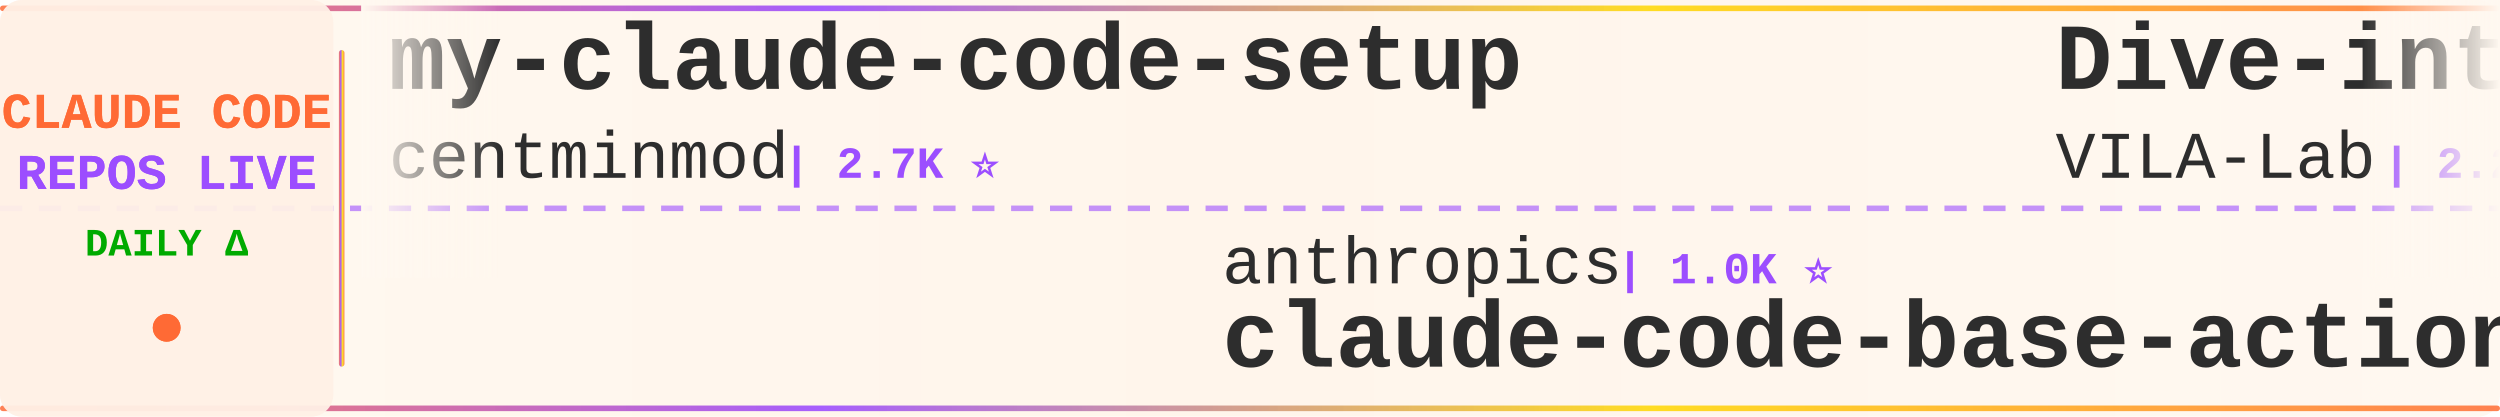
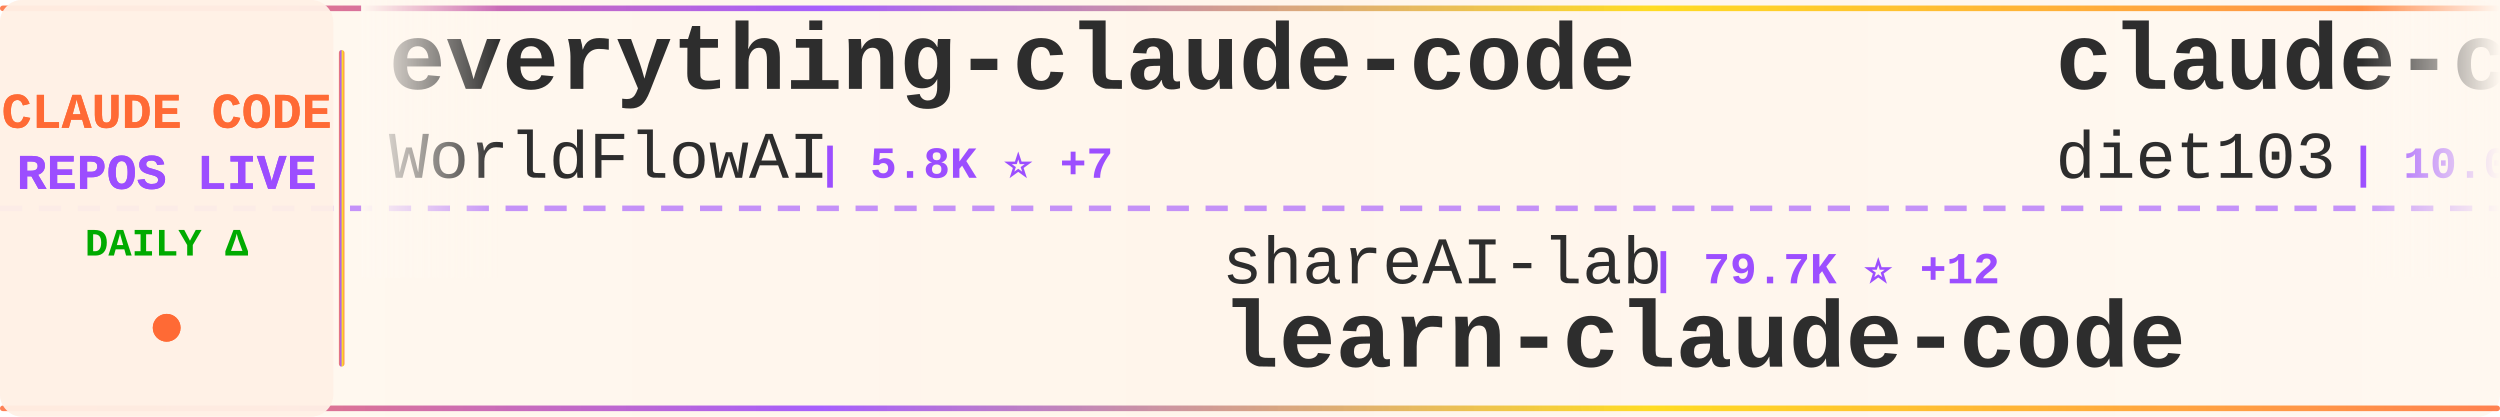
<svg xmlns="http://www.w3.org/2000/svg" width="900" height="150">
  <defs>
    <linearGradient id="tickerBg" x1="0%" y1="0%" x2="100%" y2="0%">
      <stop offset="0%" style="stop-color:#fff8f0;stop-opacity:0.98" />
      <stop offset="50%" style="stop-color:#fff5eb;stop-opacity:1" />
      <stop offset="100%" style="stop-color:#fff8f0;stop-opacity:0.98" />
    </linearGradient>
    <linearGradient id="borderGrad" x1="0%" y1="0%" x2="100%" y2="0%">
      <stop offset="0%" style="stop-color:#FF6B35;stop-opacity:0.85">
        <animate attributeName="stop-opacity" values="0.85;1;0.85" dur="2s" repeatCount="indefinite" />
      </stop>
      <stop offset="33%" style="stop-color:#9C4EFF;stop-opacity:0.9">
        <animate attributeName="stop-opacity" values="0.9;1;0.9" dur="2.2s" repeatCount="indefinite" />
      </stop>
      <stop offset="66%" style="stop-color:#FFD700;stop-opacity:0.85">
        <animate attributeName="stop-opacity" values="0.85;1;0.85" dur="1.8s" repeatCount="indefinite" />
      </stop>
      <stop offset="100%" style="stop-color:#FF6B35;stop-opacity:0.85">
        <animate attributeName="stop-opacity" values="0.85;1;0.85" dur="2s" repeatCount="indefinite" />
      </stop>
    </linearGradient>
    <filter id="textGlow">
      <feGaussianBlur stdDeviation="0.15" result="coloredBlur" />
      <feMerge>
        <feMergeNode in="coloredBlur" />
        <feMergeNode in="SourceGraphic" />
      </feMerge>
    </filter>
    <filter id="metricGlow">
      <feGaussianBlur stdDeviation="0.2" result="coloredBlur" />
      <feMerge>
        <feMergeNode in="coloredBlur" />
        <feMergeNode in="SourceGraphic" />
      </feMerge>
    </filter>
    <linearGradient id="leftFade" x1="0%" y1="0%" x2="100%" y2="0%">
      <stop offset="0%" style="stop-color:#fff8f0;stop-opacity:1" />
      <stop offset="100%" style="stop-color:#fff8f0;stop-opacity:0" />
    </linearGradient>
    <linearGradient id="rightFade" x1="0%" y1="0%" x2="100%" y2="0%">
      <stop offset="0%" style="stop-color:#fff8f0;stop-opacity:0" />
      <stop offset="100%" style="stop-color:#fff8f0;stop-opacity:1" />
    </linearGradient>
  </defs>
  <rect width="900" height="150" fill="url(#tickerBg)" rx="8" />
  <rect x="0" y="2" width="900" height="2" fill="url(#borderGrad)" rx="1" />
  <rect x="0" y="146" width="900" height="2" fill="url(#borderGrad)" rx="1" />
  <line x1="0" y1="75" x2="900" y2="75" stroke="#9C4EFF" stroke-width="2" stroke-dasharray="8 6" opacity="0.6" />
  <rect x="0" y="0" width="120" height="150" fill="#fff0e6" opacity="0.95" rx="8" />
  <text x="60" y="46" font-family="'Courier New', monospace" font-size="18" font-weight="bold" fill="#FF6B35" text-anchor="middle" filter="url(#textGlow)">
    CLAUDE CODE
  </text>
  <text x="60" y="68" font-family="'Courier New', monospace" font-size="18" font-weight="bold" fill="#9C4EFF" text-anchor="middle" filter="url(#textGlow)">
    REPOS LIVE
  </text>
  <text x="60" y="92" font-family="'Courier New', monospace" font-size="14" font-weight="bold" fill="#00aa00" text-anchor="middle">
    DAILY Δ
  </text>
  <circle cx="60" cy="118" r="5" fill="#FF6B35" filter="url(#metricGlow)">
    <animate attributeName="r" values="4;6;4" dur="1.5s" repeatCount="indefinite" />
    <animate attributeName="opacity" values="0.6;1;0.6" dur="1.5s" repeatCount="indefinite" />
  </circle>
  <rect x="122" y="18" width="2" height="114" fill="url(#borderGrad)" rx="1" />
  <clipPath id="tickerClip">
    <rect x="130" y="0" width="770" height="150" />
  </clipPath>
  <g clip-path="url(#tickerClip)">
    <g id="tickerItems">
      <animateTransform attributeName="transform" attributeType="XML" type="translate" from="0 0" to="-3000 0" dur="54s" repeatCount="indefinite" />
      <g transform="translate(0, 0)">
-         <text x="140" y="32" font-family="'Courier New', monospace" font-size="34" font-weight="bold" fill="#2d2d2d">my-claude-code-setup</text>
-         <text x="140" y="64" font-family="'Courier New', monospace" font-size="24" font-weight="normal" fill="#2d2d2d" opacity="1.0">centminmod</text>
-         <text x="282" y="64" font-family="'Courier New', monospace" font-size="16" font-weight="bold" fill="#9C4EFF"> | 2.7K ⭐</text>
+         <text x="140" y="32" font-family="'Courier New', monospace" font-size="34" font-weight="bold" fill="#2d2d2d">everything-claude-code</text>
+         <text x="140" y="64" font-family="'Courier New', monospace" font-size="24" font-weight="normal" fill="#2d2d2d" opacity="1.0">WorldFlowAI</text>
+         <text x="294" y="64" font-family="'Courier New', monospace" font-size="16" font-weight="bold" fill="#9C4EFF"> | 5.8K ⭐ +7</text>
      </g>
      <g transform="translate(300, 0)">
-         <text x="140" y="102" font-family="'Courier New', monospace" font-size="24" font-weight="normal" fill="#2d2d2d" opacity="1.0">anthropics</text>
-         <text x="282" y="102" font-family="'Courier New', monospace" font-size="16" font-weight="bold" fill="#9C4EFF"> | 1.0K ⭐</text>
-         <text x="140" y="132" font-family="'Courier New', monospace" font-size="34" font-weight="bold" fill="#2d2d2d">claude-code-base-action</text>
+         <text x="140" y="102" font-family="'Courier New', monospace" font-size="24" font-weight="normal" fill="#2d2d2d" opacity="1.0">shareAI-lab</text>
+         <text x="294" y="102" font-family="'Courier New', monospace" font-size="16" font-weight="bold" fill="#9C4EFF"> | 79.7K ⭐ +12</text>
+         <text x="140" y="132" font-family="'Courier New', monospace" font-size="34" font-weight="bold" fill="#2d2d2d">learn-claude-code</text>
      </g>
      <g transform="translate(600, 0)">
-         <text x="140" y="32" font-family="'Courier New', monospace" font-size="34" font-weight="bold" fill="#2d2d2d">Dive-into-Claude-Code</text>
-         <text x="140" y="64" font-family="'Courier New', monospace" font-size="24" font-weight="normal" fill="#2d2d2d" opacity="1.0">VILA-Lab</text>
-         <text x="258" y="64" font-family="'Courier New', monospace" font-size="16" font-weight="bold" fill="#9C4EFF"> | 2.2K ⭐ +1</text>
-       </g>
-       <g transform="translate(900, 0)">
-         <text x="140" y="102" font-family="'Courier New', monospace" font-size="24" font-weight="normal" fill="#2d2d2d" opacity="1.0">edmund-io</text>
-         <text x="270" y="102" font-family="'Courier New', monospace" font-size="16" font-weight="bold" fill="#9C4EFF"> | 1.5K ⭐</text>
-         <text x="140" y="132" font-family="'Courier New', monospace" font-size="34" font-weight="bold" fill="#2d2d2d">edmunds-claude-code</text>
-       </g>
-       <g transform="translate(1200, 0)">
        <text x="140" y="32" font-family="'Courier New', monospace" font-size="34" font-weight="bold" fill="#2d2d2d">claude-code-infrastructu...</text>
        <text x="140" y="64" font-family="'Courier New', monospace" font-size="24" font-weight="normal" fill="#2d2d2d" opacity="1.0">diet103</text>
        <text x="246" y="64" font-family="'Courier New', monospace" font-size="16" font-weight="bold" fill="#9C4EFF"> | 10.0K ⭐</text>
      </g>
+       <g transform="translate(900, 0)">
+         <text x="140" y="102" font-family="'Courier New', monospace" font-size="24" font-weight="normal" fill="#2d2d2d" opacity="1.0">xu-xiang</text>
+         <text x="258" y="102" font-family="'Courier New', monospace" font-size="16" font-weight="bold" fill="#9C4EFF"> | 2.0K ⭐ +2</text>
+         <text x="140" y="132" font-family="'Courier New', monospace" font-size="34" font-weight="bold" fill="#2d2d2d">everything-claude-code-z...</text>
+       </g>
+       <g transform="translate(1200, 0)">
+         <text x="140" y="32" font-family="'Courier New', monospace" font-size="34" font-weight="bold" fill="#2d2d2d">Claude-Code-Game-Studios</text>
+         <text x="140" y="64" font-family="'Courier New', monospace" font-size="24" font-weight="normal" fill="#2d2d2d" opacity="1.0">Donchitos</text>
+         <text x="270" y="64" font-family="'Courier New', monospace" font-size="16" font-weight="bold" fill="#9C4EFF"> | 32.6K ⭐ +181</text>
+       </g>
      <g transform="translate(1500, 0)">
-         <text x="140" y="102" font-family="'Courier New', monospace" font-size="24" font-weight="normal" fill="#2d2d2d" opacity="1.0">mrpaidsocial</text>
-         <text x="306" y="102" font-family="'Courier New', monospace" font-size="16" font-weight="bold" fill="#9C4EFF"> | 1.6K ⭐</text>
-         <text x="140" y="132" font-family="'Courier New', monospace" font-size="34" font-weight="bold" fill="#2d2d2d">arcads-claude-code-mrpai...</text>
+         <text x="140" y="102" font-family="'Courier New', monospace" font-size="24" font-weight="normal" fill="#2d2d2d" opacity="1.0">Alishahryar1</text>
+         <text x="306" y="102" font-family="'Courier New', monospace" font-size="16" font-weight="bold" fill="#9C4EFF"> | 65.8K ⭐ +26</text>
+         <text x="140" y="132" font-family="'Courier New', monospace" font-size="34" font-weight="bold" fill="#2d2d2d">free-claude-code</text>
      </g>
      <g transform="translate(1800, 0)">
-         <text x="140" y="32" font-family="'Courier New', monospace" font-size="34" font-weight="bold" fill="#2d2d2d">claude-code-cli</text>
-         <text x="140" y="64" font-family="'Courier New', monospace" font-size="24" font-weight="normal" fill="#2d2d2d" opacity="1.0">huangserva</text>
-         <text x="282" y="64" font-family="'Courier New', monospace" font-size="16" font-weight="bold" fill="#9C4EFF"> | 631 ⭐</text>
+         <text x="140" y="32" font-family="'Courier New', monospace" font-size="34" font-weight="bold" fill="#2d2d2d">claude-code-local</text>
+         <text x="140" y="64" font-family="'Courier New', monospace" font-size="24" font-weight="normal" fill="#2d2d2d" opacity="1.0">nicedreamzapp</text>
+         <text x="318" y="64" font-family="'Courier New', monospace" font-size="16" font-weight="bold" fill="#9C4EFF"> | 3.4K ⭐</text>
      </g>
      <g transform="translate(2100, 0)">
-         <text x="140" y="102" font-family="'Courier New', monospace" font-size="24" font-weight="normal" fill="#2d2d2d" opacity="1.0">shanraisshan</text>
-         <text x="306" y="102" font-family="'Courier New', monospace" font-size="16" font-weight="bold" fill="#9C4EFF"> | 68.4K ⭐ +5</text>
-         <text x="140" y="132" font-family="'Courier New', monospace" font-size="34" font-weight="bold" fill="#2d2d2d">claude-code-best-practic...</text>
+         <text x="140" y="102" font-family="'Courier New', monospace" font-size="24" font-weight="normal" fill="#2d2d2d" opacity="1.0">Maciek-roboblog</text>
+         <text x="342" y="102" font-family="'Courier New', monospace" font-size="16" font-weight="bold" fill="#9C4EFF"> | 8.8K ⭐</text>
+         <text x="140" y="132" font-family="'Courier New', monospace" font-size="34" font-weight="bold" fill="#2d2d2d">Claude-Code-Usage-Monito...</text>
      </g>
      <g transform="translate(2400, 0)">
-         <text x="140" y="32" font-family="'Courier New', monospace" font-size="34" font-weight="bold" fill="#2d2d2d">Claude-Code-Source-Study</text>
-         <text x="140" y="64" font-family="'Courier New', monospace" font-size="24" font-weight="normal" fill="#2d2d2d" opacity="1.0">luyao618</text>
-         <text x="258" y="64" font-family="'Courier New', monospace" font-size="16" font-weight="bold" fill="#9C4EFF"> | 1.7K ⭐</text>
+         <text x="140" y="32" font-family="'Courier New', monospace" font-size="34" font-weight="bold" fill="#2d2d2d">claude-code-source</text>
+         <text x="140" y="64" font-family="'Courier New', monospace" font-size="24" font-weight="normal" fill="#2d2d2d" opacity="1.0">AprilNEA</text>
+         <text x="258" y="64" font-family="'Courier New', monospace" font-size="16" font-weight="bold" fill="#9C4EFF"> | 392 ⭐</text>
      </g>
      <g transform="translate(2700, 0)">
-         <text x="140" y="102" font-family="'Courier New', monospace" font-size="24" font-weight="normal" fill="#2d2d2d" opacity="1.0">oboard</text>
-         <text x="234" y="102" font-family="'Courier New', monospace" font-size="16" font-weight="bold" fill="#9C4EFF"> | 3.3K ⭐</text>
-         <text x="140" y="132" font-family="'Courier New', monospace" font-size="34" font-weight="bold" fill="#2d2d2d">claude-code-rev</text>
+         <text x="140" y="102" font-family="'Courier New', monospace" font-size="24" font-weight="normal" fill="#2d2d2d" opacity="1.0">pedrohcgs</text>
+         <text x="270" y="102" font-family="'Courier New', monospace" font-size="16" font-weight="bold" fill="#9C4EFF"> | 1.7K ⭐</text>
+         <text x="140" y="132" font-family="'Courier New', monospace" font-size="34" font-weight="bold" fill="#2d2d2d">claude-code-my-workflow</text>
      </g>
      <g transform="translate(3000, 0)">
-         <text x="140" y="32" font-family="'Courier New', monospace" font-size="34" font-weight="bold" fill="#2d2d2d">my-claude-code-setup</text>
-         <text x="140" y="64" font-family="'Courier New', monospace" font-size="24" font-weight="normal" fill="#2d2d2d" opacity="1.0">centminmod</text>
-         <text x="282" y="64" font-family="'Courier New', monospace" font-size="16" font-weight="bold" fill="#9C4EFF"> | 2.7K ⭐</text>
+         <text x="140" y="32" font-family="'Courier New', monospace" font-size="34" font-weight="bold" fill="#2d2d2d">everything-claude-code</text>
+         <text x="140" y="64" font-family="'Courier New', monospace" font-size="24" font-weight="normal" fill="#2d2d2d" opacity="1.0">WorldFlowAI</text>
+         <text x="294" y="64" font-family="'Courier New', monospace" font-size="16" font-weight="bold" fill="#9C4EFF"> | 5.8K ⭐ +7</text>
      </g>
      <g transform="translate(3300, 0)">
-         <text x="140" y="102" font-family="'Courier New', monospace" font-size="24" font-weight="normal" fill="#2d2d2d" opacity="1.0">anthropics</text>
-         <text x="282" y="102" font-family="'Courier New', monospace" font-size="16" font-weight="bold" fill="#9C4EFF"> | 1.0K ⭐</text>
-         <text x="140" y="132" font-family="'Courier New', monospace" font-size="34" font-weight="bold" fill="#2d2d2d">claude-code-base-action</text>
+         <text x="140" y="102" font-family="'Courier New', monospace" font-size="24" font-weight="normal" fill="#2d2d2d" opacity="1.0">shareAI-lab</text>
+         <text x="294" y="102" font-family="'Courier New', monospace" font-size="16" font-weight="bold" fill="#9C4EFF"> | 79.7K ⭐ +12</text>
+         <text x="140" y="132" font-family="'Courier New', monospace" font-size="34" font-weight="bold" fill="#2d2d2d">learn-claude-code</text>
      </g>
      <g transform="translate(3600, 0)">
-         <text x="140" y="32" font-family="'Courier New', monospace" font-size="34" font-weight="bold" fill="#2d2d2d">Dive-into-Claude-Code</text>
-         <text x="140" y="64" font-family="'Courier New', monospace" font-size="24" font-weight="normal" fill="#2d2d2d" opacity="1.0">VILA-Lab</text>
-         <text x="258" y="64" font-family="'Courier New', monospace" font-size="16" font-weight="bold" fill="#9C4EFF"> | 2.2K ⭐ +1</text>
+         <text x="140" y="32" font-family="'Courier New', monospace" font-size="34" font-weight="bold" fill="#2d2d2d">claude-code-infrastructu...</text>
+         <text x="140" y="64" font-family="'Courier New', monospace" font-size="24" font-weight="normal" fill="#2d2d2d" opacity="1.0">diet103</text>
+         <text x="246" y="64" font-family="'Courier New', monospace" font-size="16" font-weight="bold" fill="#9C4EFF"> | 10.0K ⭐</text>
      </g>
      <g transform="translate(3900, 0)">
-         <text x="140" y="102" font-family="'Courier New', monospace" font-size="24" font-weight="normal" fill="#2d2d2d" opacity="1.0">edmund-io</text>
-         <text x="270" y="102" font-family="'Courier New', monospace" font-size="16" font-weight="bold" fill="#9C4EFF"> | 1.5K ⭐</text>
-         <text x="140" y="132" font-family="'Courier New', monospace" font-size="34" font-weight="bold" fill="#2d2d2d">edmunds-claude-code</text>
+         <text x="140" y="102" font-family="'Courier New', monospace" font-size="24" font-weight="normal" fill="#2d2d2d" opacity="1.0">xu-xiang</text>
+         <text x="258" y="102" font-family="'Courier New', monospace" font-size="16" font-weight="bold" fill="#9C4EFF"> | 2.0K ⭐ +2</text>
+         <text x="140" y="132" font-family="'Courier New', monospace" font-size="34" font-weight="bold" fill="#2d2d2d">everything-claude-code-z...</text>
      </g>
    </g>
  </g>
  <rect x="130" y="0" width="50" height="100" fill="url(#leftFade)" />
  <rect x="850" y="0" width="50" height="100" fill="url(#rightFade)" />
</svg>
